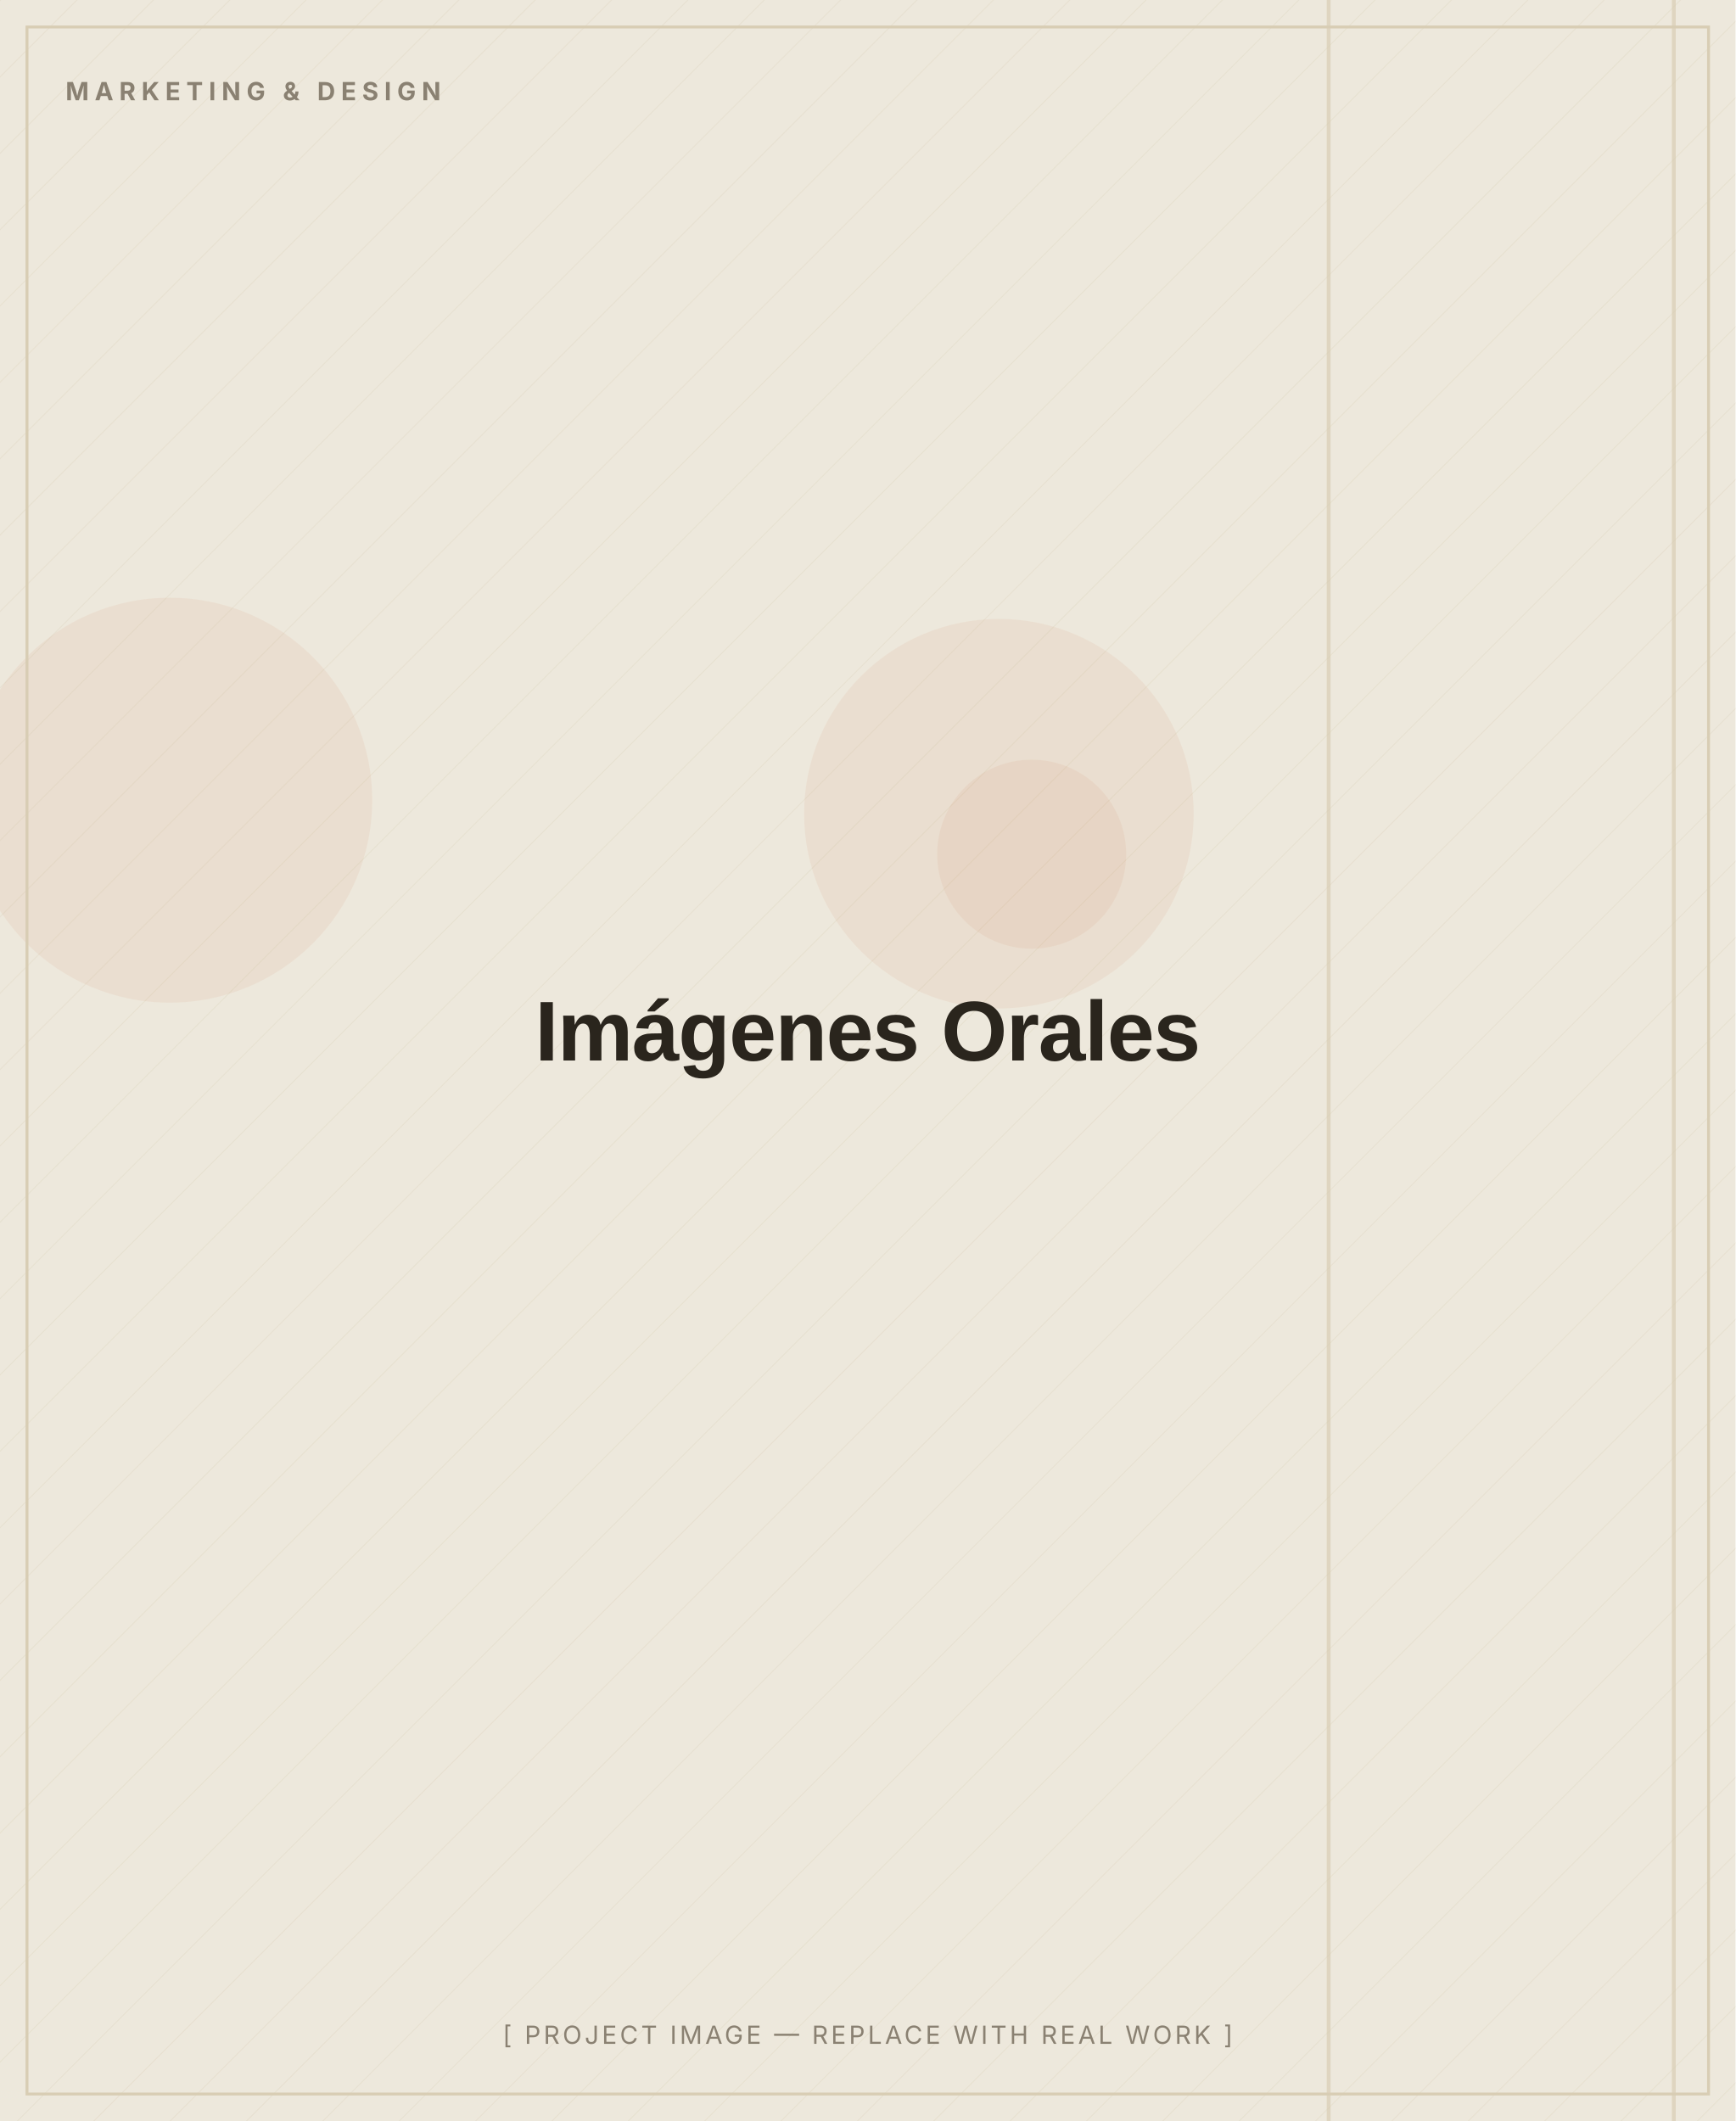
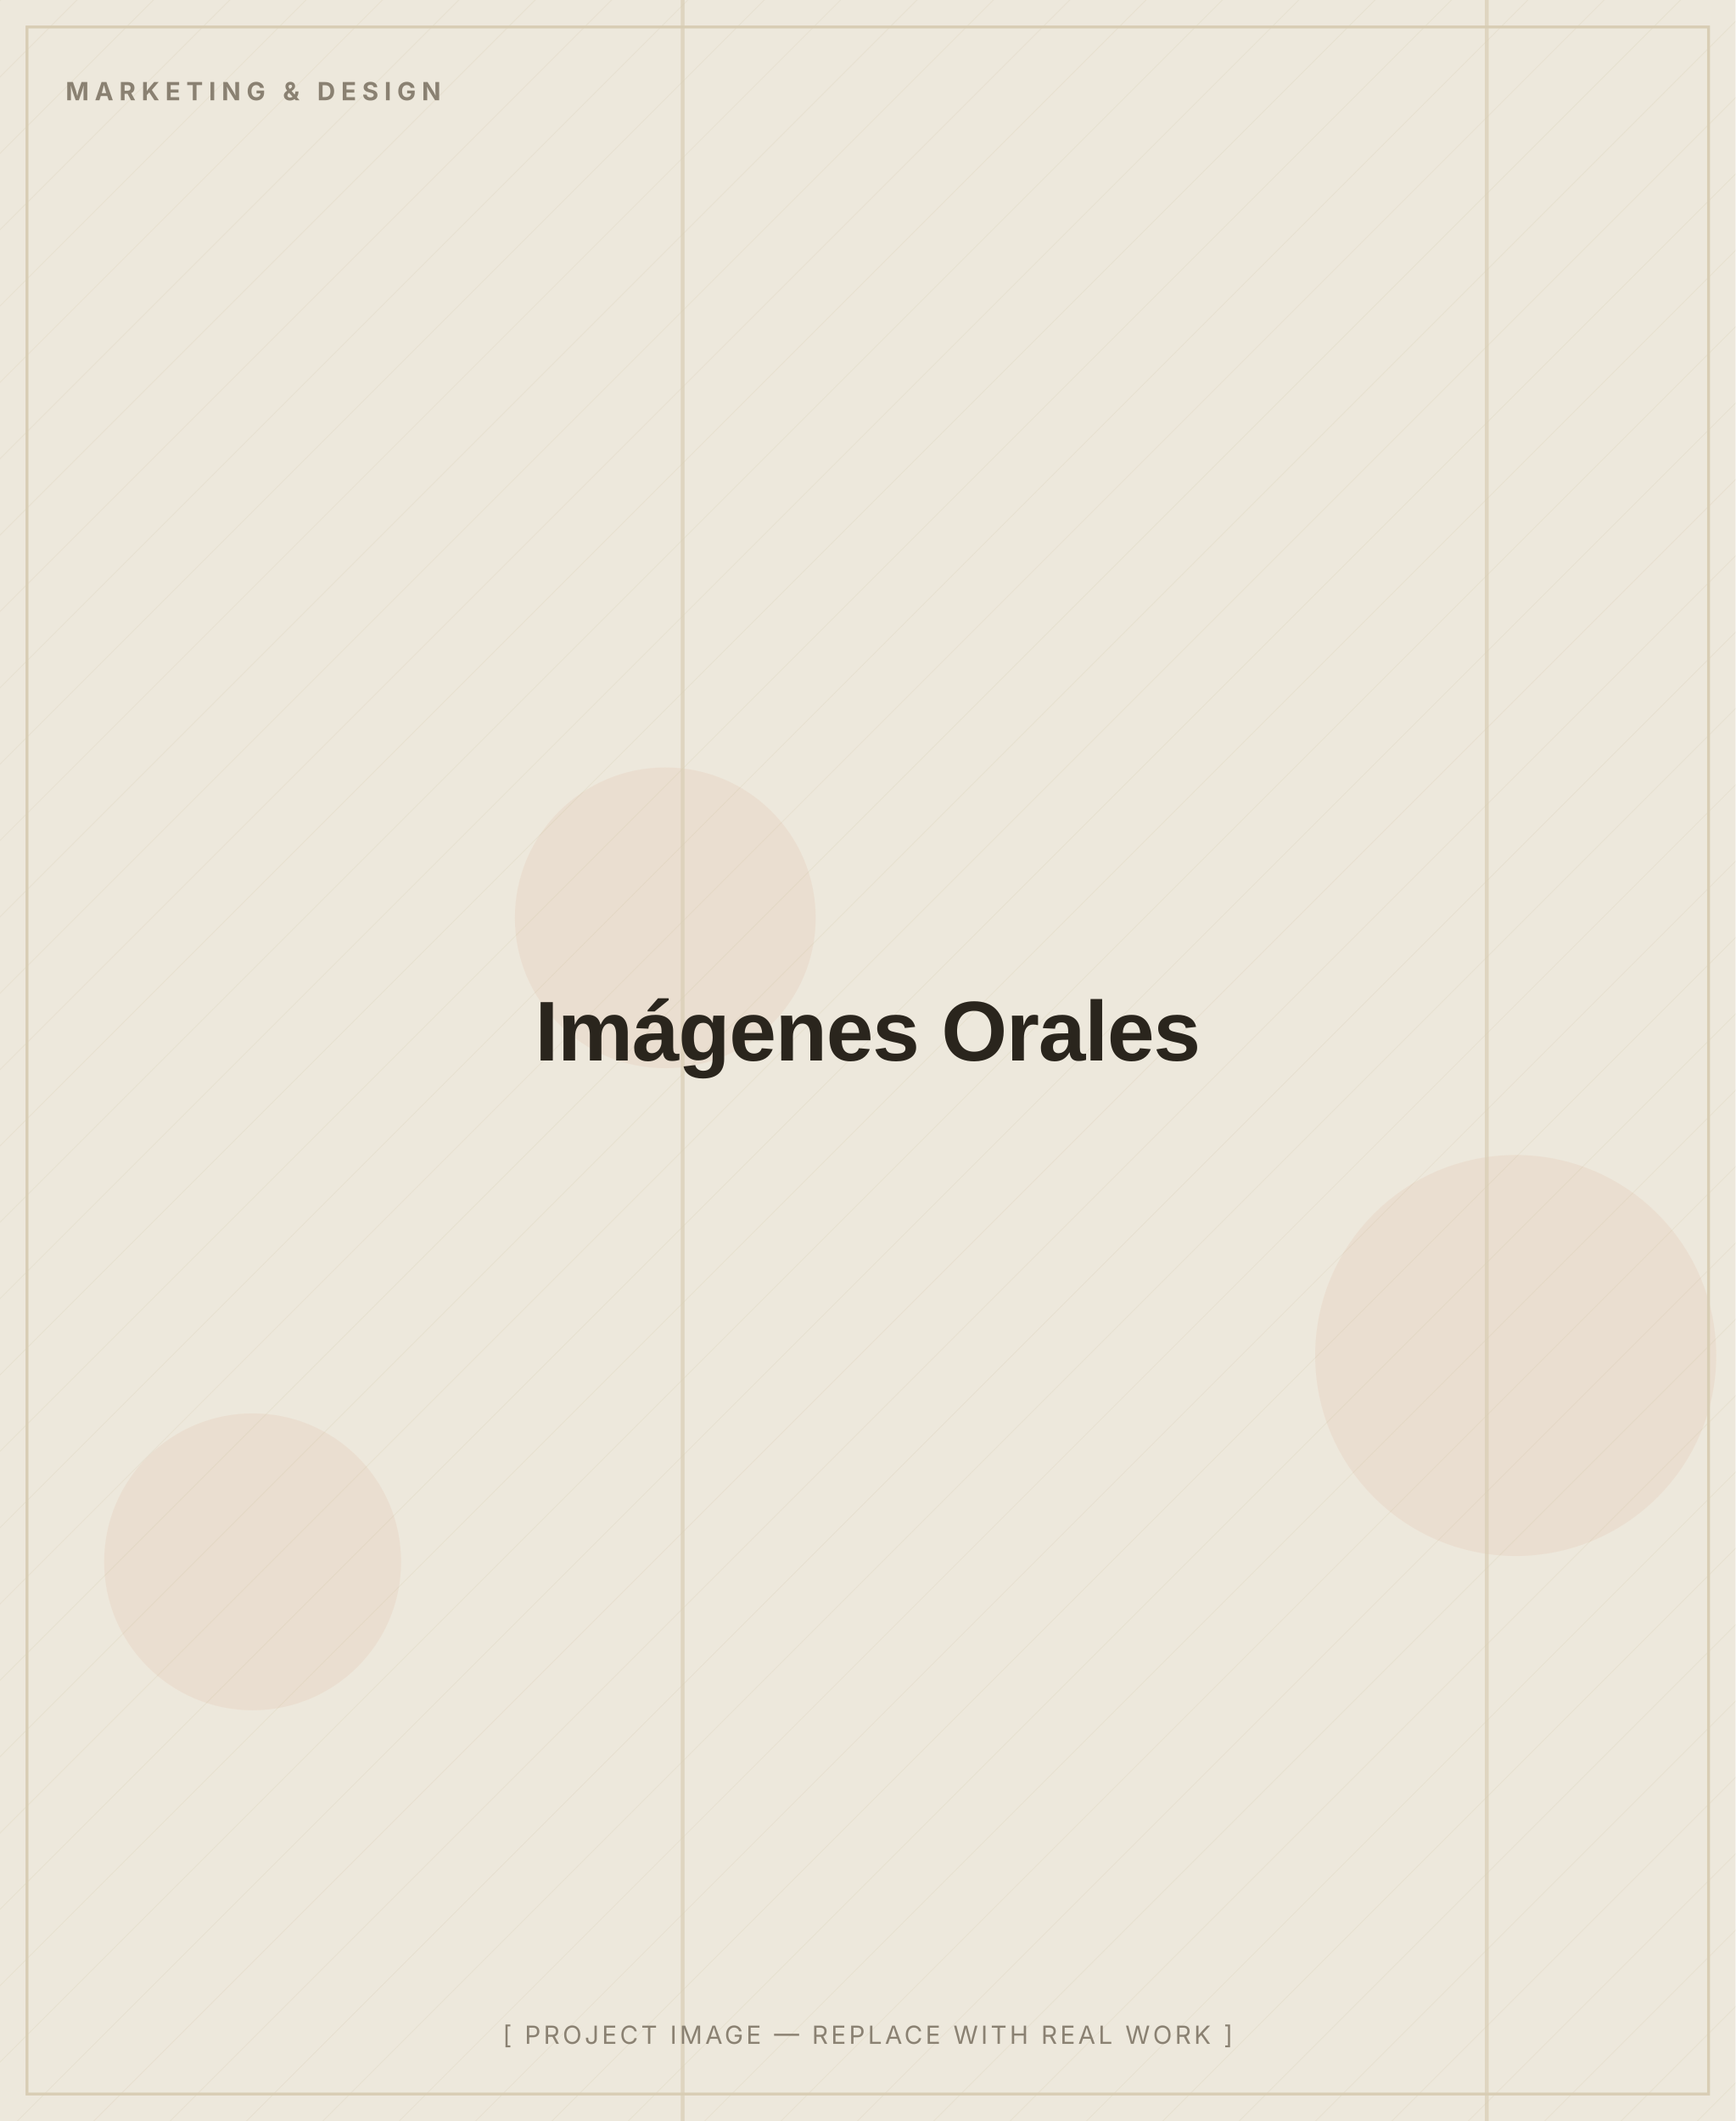
<svg xmlns="http://www.w3.org/2000/svg" width="900" height="1100" viewBox="0 0 900 1100" role="img" aria-label="Imágenes Orales — placeholder image">
  <defs>
    <pattern id="d" width="28" height="28" patternUnits="userSpaceOnUse" patternTransform="rotate(45)">
      <line x1="0" y1="0" x2="0" y2="28" stroke="#D8CDB4" stroke-width="1" opacity="0.5" />
    </pattern>
  </defs>
  <rect width="900" height="1100" fill="#EDE8DC" />
  <rect width="900" height="1100" fill="url(#d)" opacity="0.55" />
-   <circle cx="88" cy="415" r="105" fill="#C2410C" opacity="0.06" />
-   <circle cx="535" cy="443" r="49" fill="#C2410C" opacity="0.06" />
-   <circle cx="518" cy="422" r="101" fill="#C2410C" opacity="0.06" />
-   <rect x="688" y="0" width="2" height="1100" fill="#D8CDB4" opacity="0.7" />
-   <rect x="867" y="0" width="2" height="1100" fill="#D8CDB4" opacity="0.7" />
+   <circle cx="786" cy="703" r="104" fill="#C2410C" opacity="0.06" />
+   <circle cx="131" cy="810" r="77" fill="#C2410C" opacity="0.06" />
+   <circle cx="345" cy="476" r="78" fill="#C2410C" opacity="0.06" />
+   <rect x="353" y="0" width="2" height="1100" fill="#D8CDB4" opacity="0.7" />
+   <rect x="770" y="0" width="2" height="1100" fill="#D8CDB4" opacity="0.7" />
  <rect x="14" y="14" width="872" height="1072" fill="none" stroke="#D8CDB4" stroke-width="1.5" />
  <text x="34" y="52" font-family="Inter, Arial, sans-serif" font-weight="700" font-size="13" letter-spacing="3" fill="#8A8172">MARKETING &amp; DESIGN</text>
  <text x="450.0" y="550.0" text-anchor="middle" font-family="Archivo, Arial, sans-serif" font-weight="800" font-size="44" letter-spacing="-0.5" fill="#2A251D">Imágenes Orales</text>
  <text x="450.0" y="1060" text-anchor="middle" font-family="Inter, Arial, sans-serif" font-size="13" letter-spacing="1.5" fill="#8A8172">[ PROJECT IMAGE — REPLACE WITH REAL WORK ]</text>
</svg>
